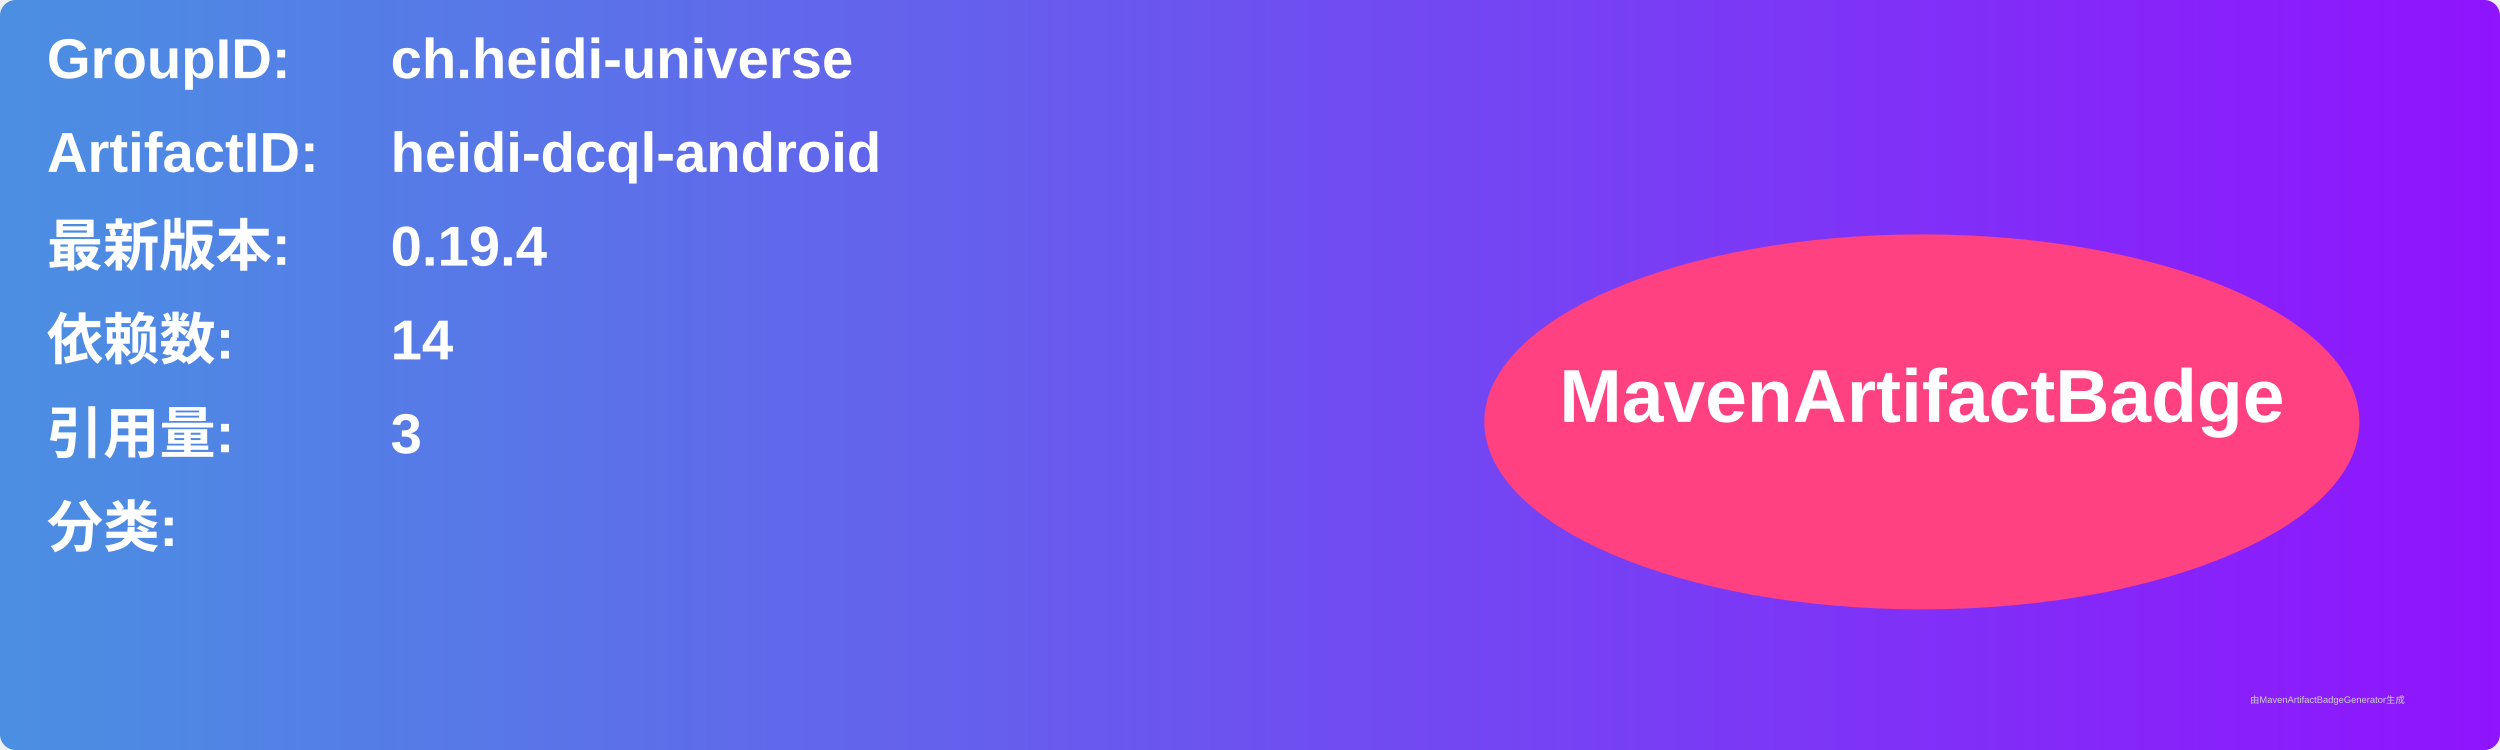
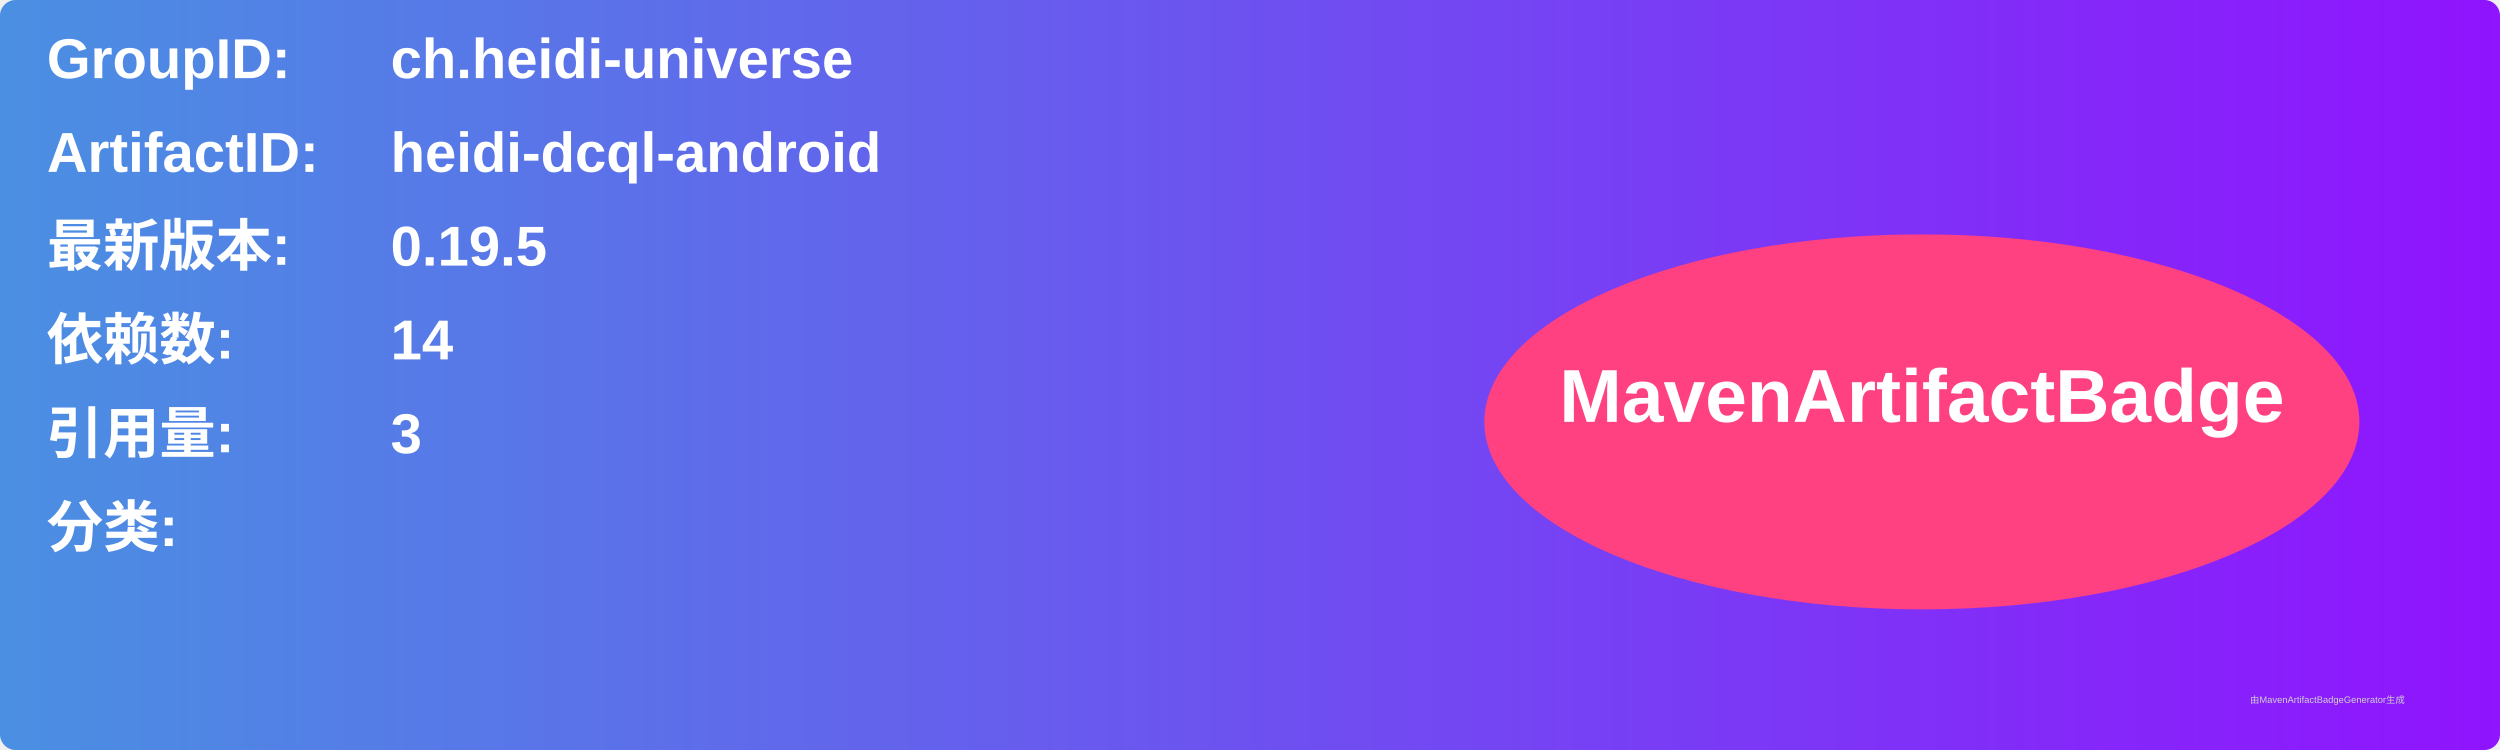
<svg xmlns="http://www.w3.org/2000/svg" width="800" height="240" viewBox="0 0 800 240">
  <linearGradient id="grad" x1="0%" y1="0%" x2="100%" y2="0%">
    <stop offset="0%" stop-color="#4a90e2" />
    <stop offset="100%" stop-color="#9013fe" />
  </linearGradient>
  <rect width="100%" height="100%" rx="5" ry="5" fill="url(#grad)" />
  <g transform="translate(15, 15)">
    <text x="0" y="10" font-family="Arial" font-size="18" fill="white" font-weight="bold" width="260">GroupID:</text>
    <text x="110" y="10" font-family="Arial" font-size="18" fill="white" font-weight="bold" width="460">ch.heidi-universe</text>
    <text x="0" y="40" font-family="Arial" font-size="18" fill="white" font-weight="bold" width="260">ArtifactID:</text>
    <text x="110" y="40" font-family="Arial" font-size="18" fill="white" font-weight="bold" width="460">heidi-dcql-android</text>
    <text x="0" y="70" font-family="Arial" font-size="18" fill="white" font-weight="bold">最新版本:</text>
    <text x="110" y="70" font-family="Arial" font-size="18" fill="white" font-weight="bold">
-       <tspan font-weight="bold">0.19.4</tspan>
+       <tspan font-weight="bold">0.19.5</tspan>
    </text>
    <text x="0" y="100" font-family="Arial" font-size="18" fill="white" font-weight="bold">依赖数: </text>
    <text x="110" y="100" font-family="Arial" font-size="18" fill="white">
      <tspan font-weight="bold">14</tspan>
    </text>
    <text x="0" y="130" font-family="Arial" font-size="18" fill="white" font-weight="bold">引用量: </text>
    <text x="110" y="130" font-family="Arial" font-size="18" fill="white">
      <tspan font-weight="bold">3</tspan>
    </text>
    <text x="0" y="160" font-family="Arial" font-size="18" fill="white" font-weight="bold">分类:</text>
    <text x="10" y="190" font-family="Arial" font-size="10" fill="white">
      <tspan font-weight="bold" />
    </text>
    <ellipse cx="600" cy="120" rx="140" ry="60" fill="#ff4081" />
    <text x="600" y="120" text-anchor="middle" font-family="Arial" font-size="24" fill="white" font-weight="bold">MavenArtifactBadge</text>
  </g>
  <text x="720" y="225" font-family="Arial" font-size="3" fill="#d0d0d0">由MavenArtifactBadgeGenerator生成</text>
</svg>
